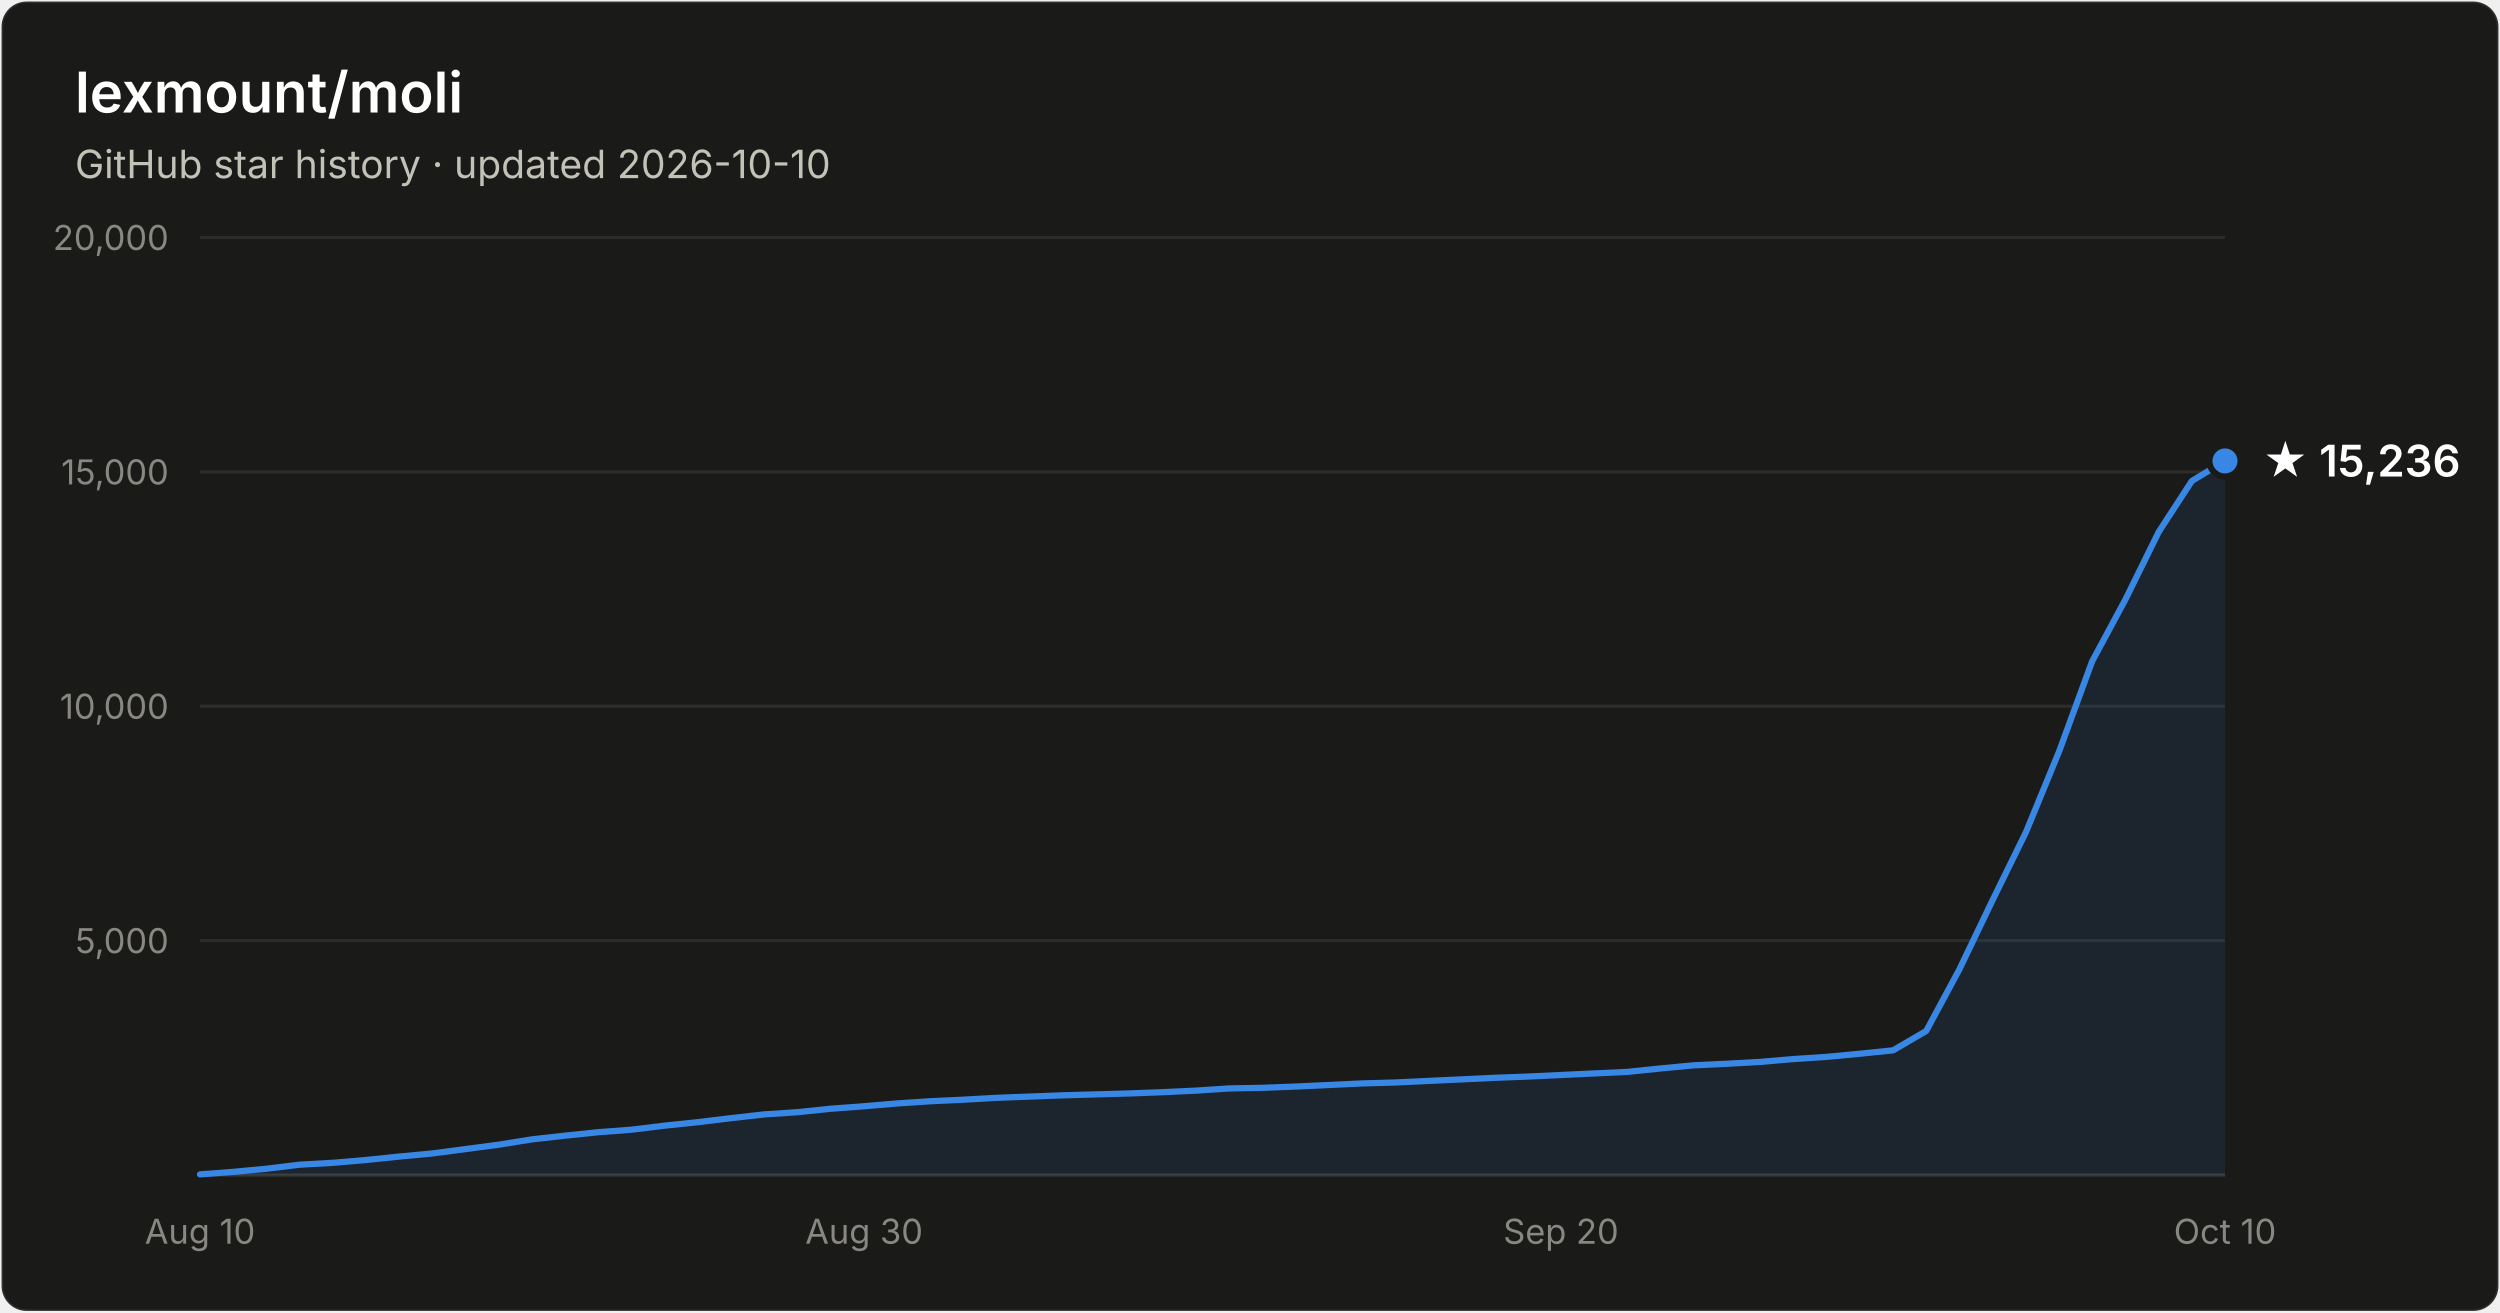
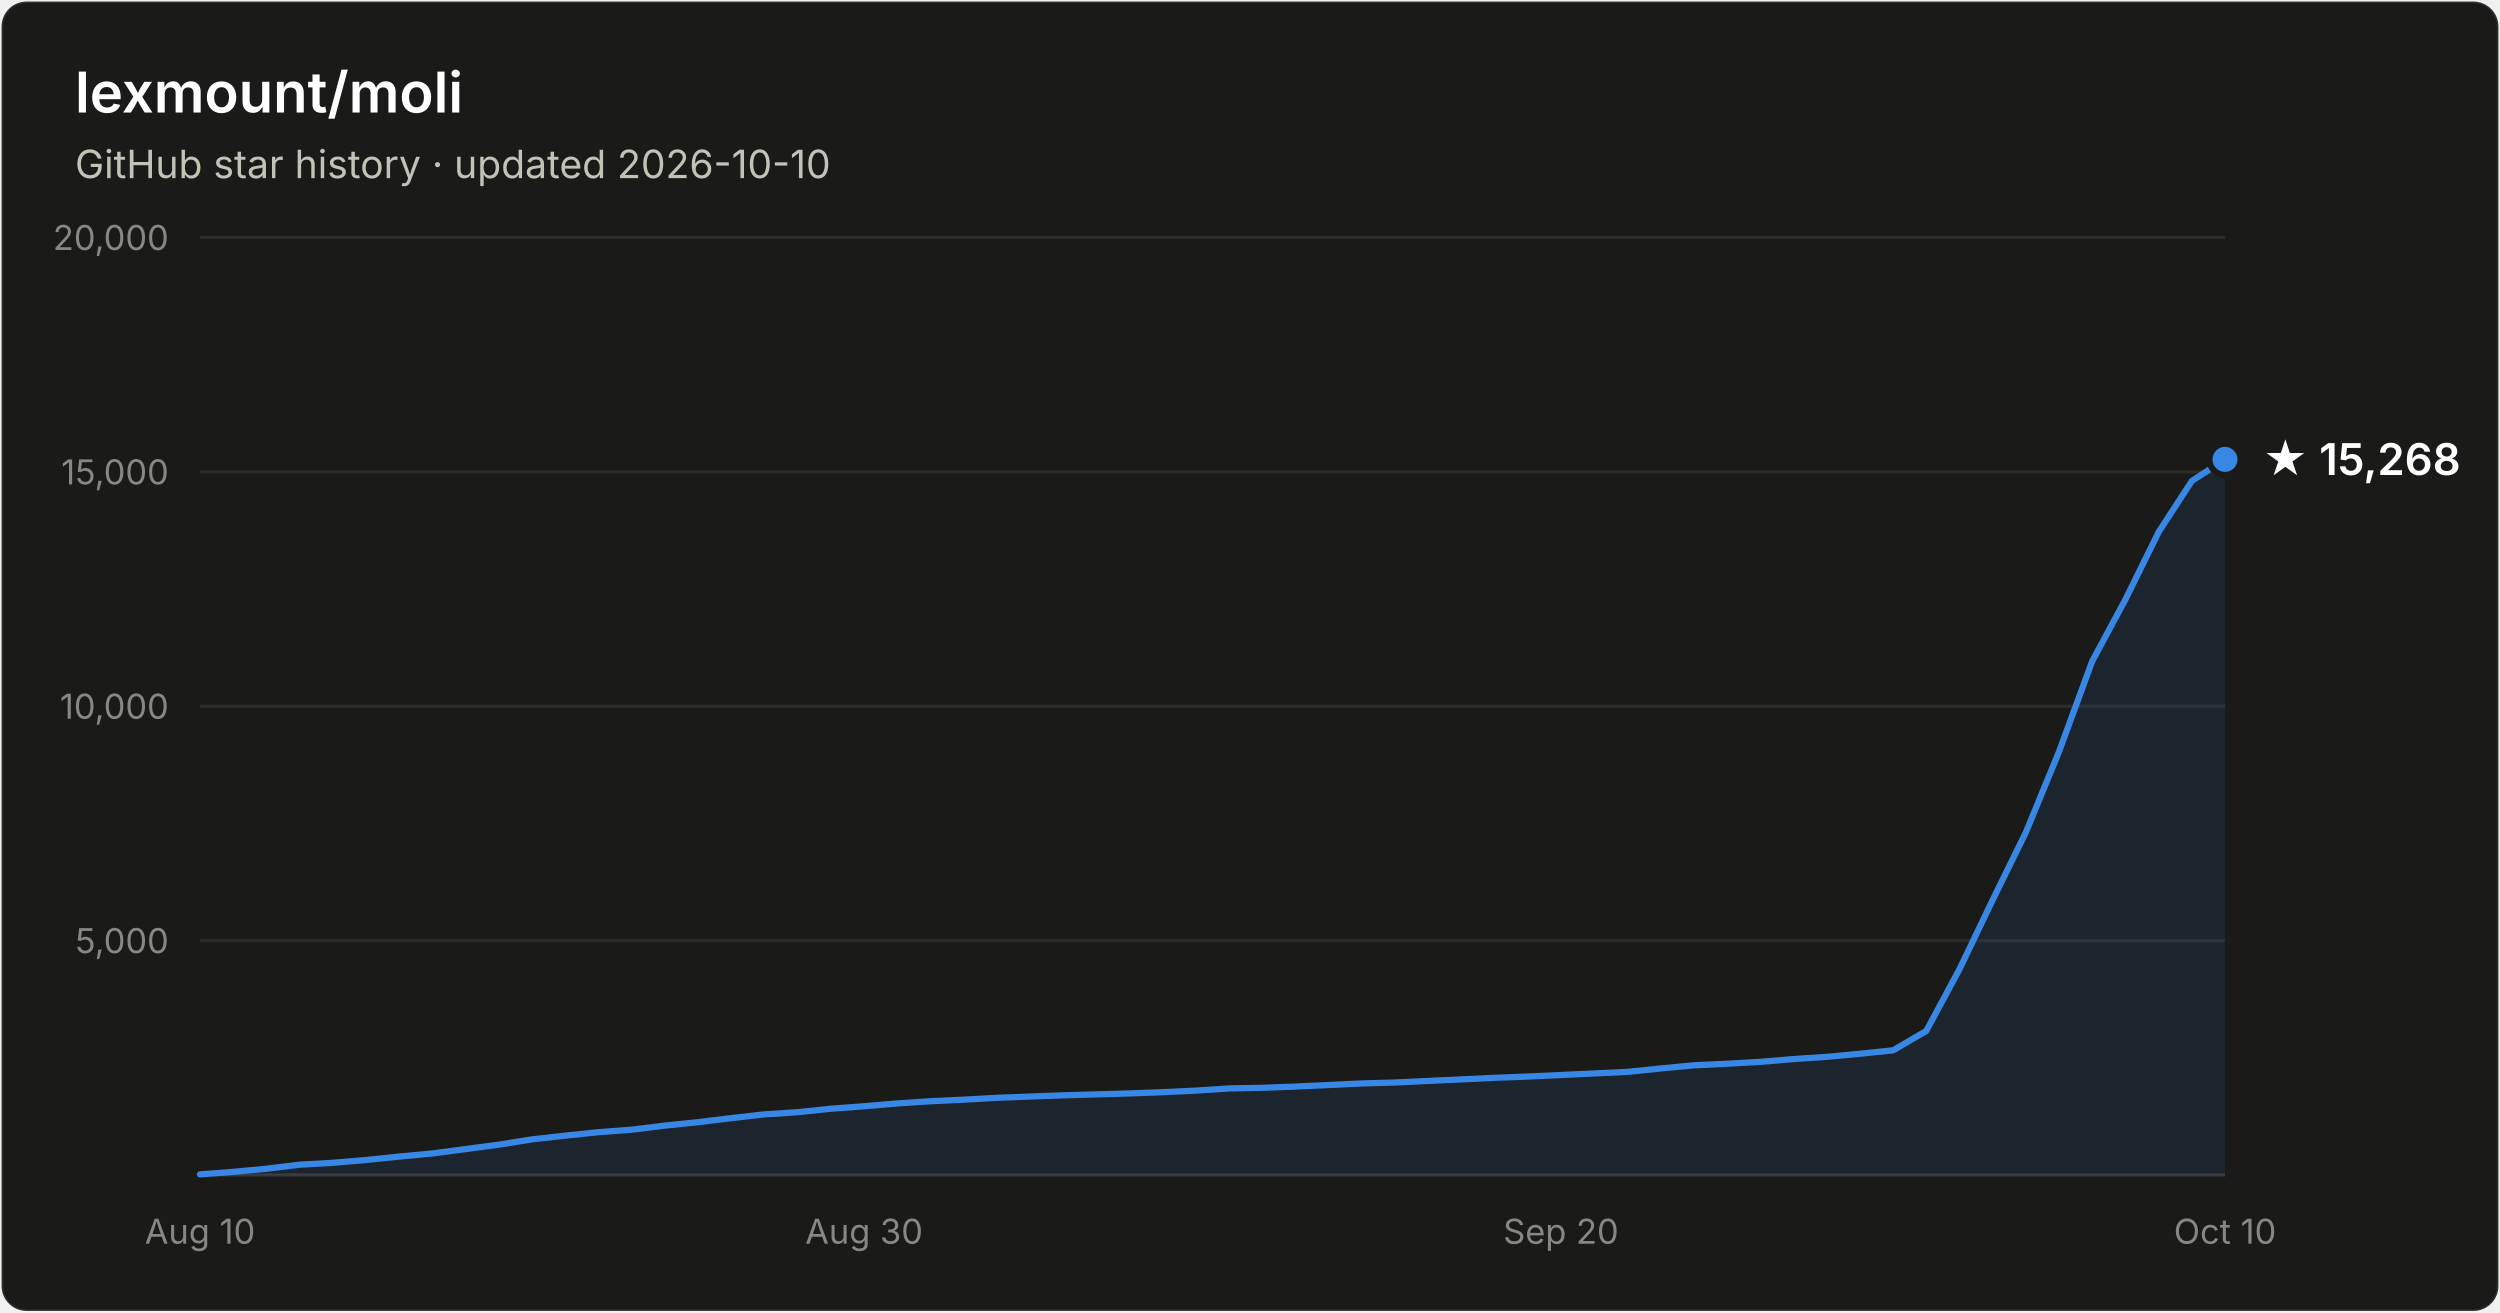
- <svg xmlns="http://www.w3.org/2000/svg" width="800" height="420" viewBox="0 0 800 420" font-family="system-ui, -apple-system, Segoe UI, sans-serif" role="img" aria-label="Star history of lexmount/moli: 15,236 stars as of 2026-10-10">
+ <svg xmlns="http://www.w3.org/2000/svg" width="800" height="420" viewBox="0 0 800 420" font-family="system-ui, -apple-system, Segoe UI, sans-serif" role="img" aria-label="Star history of lexmount/moli: 15,268 stars as of 2026-10-10">
  <rect x="0.5" y="0.5" width="799" height="419" rx="8" fill="#1a1a19" stroke="rgba(255,255,255,0.10)" />
  <text x="24" y="36" fill="#ffffff" font-size="18" font-weight="600">lexmount/moli</text>
  <text x="24" y="57" fill="#c3c2b7" font-size="12.5">GitHub star history · updated 2026-10-10</text>
  <line x1="64" y1="301.0" x2="712" y2="301.0" stroke="#2c2c2a" stroke-width="1" />
  <text x="54" y="305.0" text-anchor="end" fill="#898781" font-size="11" style="font-variant-numeric:tabular-nums">5,000</text>
  <line x1="64" y1="226.0" x2="712" y2="226.0" stroke="#2c2c2a" stroke-width="1" />
  <text x="54" y="230.0" text-anchor="end" fill="#898781" font-size="11" style="font-variant-numeric:tabular-nums">10,000</text>
  <line x1="64" y1="151.0" x2="712" y2="151.0" stroke="#2c2c2a" stroke-width="1" />
  <text x="54" y="155.0" text-anchor="end" fill="#898781" font-size="11" style="font-variant-numeric:tabular-nums">15,000</text>
  <line x1="64" y1="76.0" x2="712" y2="76.0" stroke="#2c2c2a" stroke-width="1" />
  <text x="54" y="80.0" text-anchor="end" fill="#898781" font-size="11" style="font-variant-numeric:tabular-nums">20,000</text>
  <line x1="64" y1="376" x2="712" y2="376" stroke="#383835" stroke-width="1" />
  <text x="64.0" y="398" text-anchor="middle" fill="#898781" font-size="11" style="font-variant-numeric:tabular-nums">Aug 10</text>
  <text x="276.5" y="398" text-anchor="middle" fill="#898781" font-size="11" style="font-variant-numeric:tabular-nums">Aug 30</text>
  <text x="499.5" y="398" text-anchor="middle" fill="#898781" font-size="11" style="font-variant-numeric:tabular-nums">Sep 20</text>
  <text x="712.0" y="398" text-anchor="middle" fill="#898781" font-size="11" style="font-variant-numeric:tabular-nums">Oct 10</text>
-   <path d="M64.0 375.8 L74.6 375.0 L85.2 374.0 L95.9 372.7 L106.5 372.1 L117.1 371.2 L127.7 370.1 L138.4 369.1 L149.0 367.7 L159.6 366.3 L170.2 364.6 L180.9 363.4 L191.5 362.3 L202.1 361.5 L212.7 360.2 L223.3 359.1 L234.0 357.8 L244.6 356.6 L255.2 355.9 L265.8 354.8 L276.5 354.0 L287.1 353.1 L297.7 352.4 L308.3 351.9 L319.0 351.3 L329.6 350.9 L340.2 350.5 L350.8 350.2 L361.4 349.9 L372.1 349.5 L382.7 349.0 L393.3 348.3 L403.9 348.1 L414.6 347.7 L425.2 347.2 L435.8 346.7 L446.4 346.4 L457.0 345.9 L467.7 345.4 L478.3 344.9 L488.9 344.5 L499.5 344.0 L510.2 343.5 L520.8 343.0 L531.4 341.9 L542.0 340.9 L552.7 340.4 L563.3 339.8 L573.9 338.9 L584.5 338.2 L595.1 337.2 L605.8 336.1 L616.4 329.9 L627.0 310.2 L637.6 288.1 L648.3 266.3 L658.9 240.5 L669.5 211.6 L680.1 191.9 L690.8 170.2 L701.4 153.9 L712.0 147.5 L712.0 376 L64.0 376 Z" fill="#3987e5" fill-opacity="0.1" />
-   <path d="M64.0 375.8 L74.6 375.0 L85.2 374.0 L95.9 372.7 L106.5 372.1 L117.1 371.2 L127.7 370.1 L138.4 369.1 L149.0 367.7 L159.6 366.3 L170.2 364.6 L180.9 363.4 L191.5 362.3 L202.1 361.5 L212.7 360.2 L223.3 359.1 L234.0 357.8 L244.6 356.6 L255.2 355.9 L265.8 354.8 L276.5 354.0 L287.1 353.1 L297.7 352.4 L308.3 351.9 L319.0 351.3 L329.6 350.9 L340.2 350.5 L350.8 350.2 L361.4 349.9 L372.1 349.5 L382.7 349.0 L393.3 348.3 L403.9 348.1 L414.6 347.7 L425.2 347.2 L435.8 346.7 L446.4 346.4 L457.0 345.9 L467.7 345.4 L478.3 344.9 L488.9 344.5 L499.5 344.0 L510.2 343.5 L520.8 343.0 L531.4 341.9 L542.0 340.9 L552.7 340.4 L563.3 339.8 L573.9 338.9 L584.5 338.2 L595.1 337.2 L605.8 336.1 L616.4 329.9 L627.0 310.2 L637.6 288.1 L648.3 266.3 L658.9 240.5 L669.5 211.6 L680.1 191.9 L690.8 170.2 L701.4 153.9 L712.0 147.5" fill="none" stroke="#3987e5" stroke-width="2" stroke-linejoin="round" stroke-linecap="round" />
-   <circle cx="712.0" cy="147.5" r="5" fill="#3987e5" stroke="#1a1a19" stroke-width="2" />
-   <text x="724.0" y="152.5" fill="#ffffff" font-size="14" font-weight="600">★ 15,236</text>
+   <path d="M64.0 375.8 L74.6 375.0 L85.2 374.0 L95.9 372.7 L106.5 372.1 L117.1 371.2 L127.7 370.1 L138.4 369.1 L149.0 367.7 L159.6 366.3 L170.2 364.6 L180.9 363.4 L191.5 362.3 L202.1 361.5 L212.7 360.2 L223.3 359.1 L234.0 357.8 L244.6 356.6 L255.2 355.9 L265.8 354.8 L276.5 354.0 L287.1 353.1 L297.7 352.4 L308.3 351.9 L319.0 351.3 L329.6 350.9 L340.2 350.5 L350.8 350.2 L361.4 349.9 L372.1 349.5 L382.7 349.0 L393.3 348.3 L403.9 348.1 L414.6 347.7 L425.2 347.2 L435.8 346.7 L446.4 346.4 L457.0 345.9 L467.7 345.4 L478.3 344.9 L488.9 344.5 L499.5 344.0 L510.2 343.5 L520.8 343.0 L531.4 341.9 L542.0 340.9 L552.7 340.4 L563.3 339.8 L573.9 338.9 L584.5 338.2 L595.1 337.2 L605.8 336.1 L616.4 329.9 L627.0 310.2 L637.6 288.1 L648.3 266.3 L658.9 240.5 L669.5 211.6 L680.1 191.9 L690.8 170.2 L701.4 153.9 L712.0 147.0 L712.0 376 L64.0 376 Z" fill="#3987e5" fill-opacity="0.1" />
+   <path d="M64.0 375.8 L74.6 375.0 L85.2 374.0 L95.9 372.7 L106.5 372.1 L117.1 371.2 L127.7 370.1 L138.4 369.1 L149.0 367.7 L159.6 366.3 L170.2 364.6 L180.9 363.4 L191.5 362.3 L202.1 361.5 L212.7 360.2 L223.3 359.1 L234.0 357.8 L244.6 356.6 L255.2 355.9 L265.8 354.8 L276.5 354.0 L287.1 353.1 L297.7 352.4 L308.3 351.9 L319.0 351.3 L329.6 350.9 L340.2 350.5 L350.8 350.2 L361.4 349.9 L372.1 349.5 L382.7 349.0 L393.3 348.3 L403.9 348.1 L414.6 347.7 L425.2 347.2 L435.8 346.7 L446.4 346.4 L457.0 345.9 L467.7 345.4 L478.3 344.9 L488.9 344.5 L499.5 344.0 L510.2 343.5 L520.8 343.0 L531.4 341.9 L542.0 340.9 L552.7 340.4 L563.3 339.8 L573.9 338.9 L584.5 338.2 L595.1 337.2 L605.8 336.1 L616.4 329.9 L627.0 310.2 L637.6 288.1 L648.3 266.3 L658.9 240.5 L669.5 211.6 L680.1 191.9 L690.8 170.2 L701.4 153.9 L712.0 147.0" fill="none" stroke="#3987e5" stroke-width="2" stroke-linejoin="round" stroke-linecap="round" />
+   <circle cx="712.0" cy="147.0" r="5" fill="#3987e5" stroke="#1a1a19" stroke-width="2" />
+   <text x="724.0" y="152.0" fill="#ffffff" font-size="14" font-weight="600">★ 15,268</text>
</svg>
